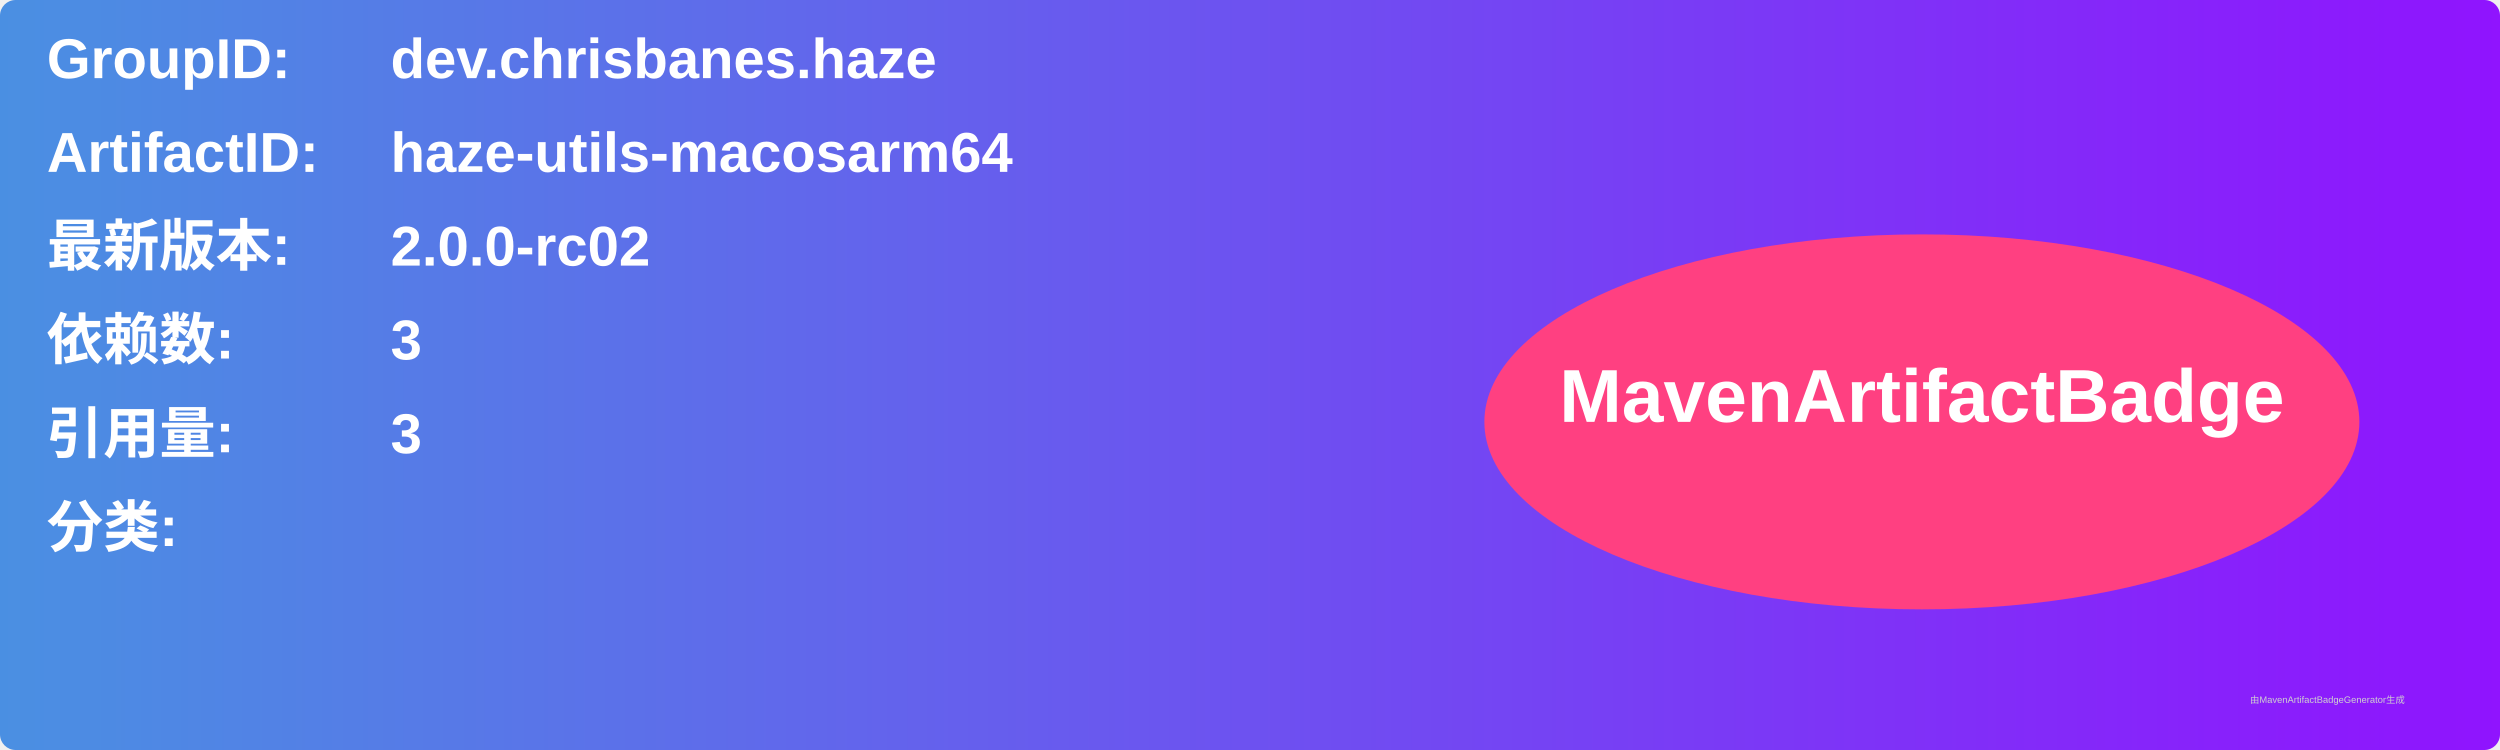
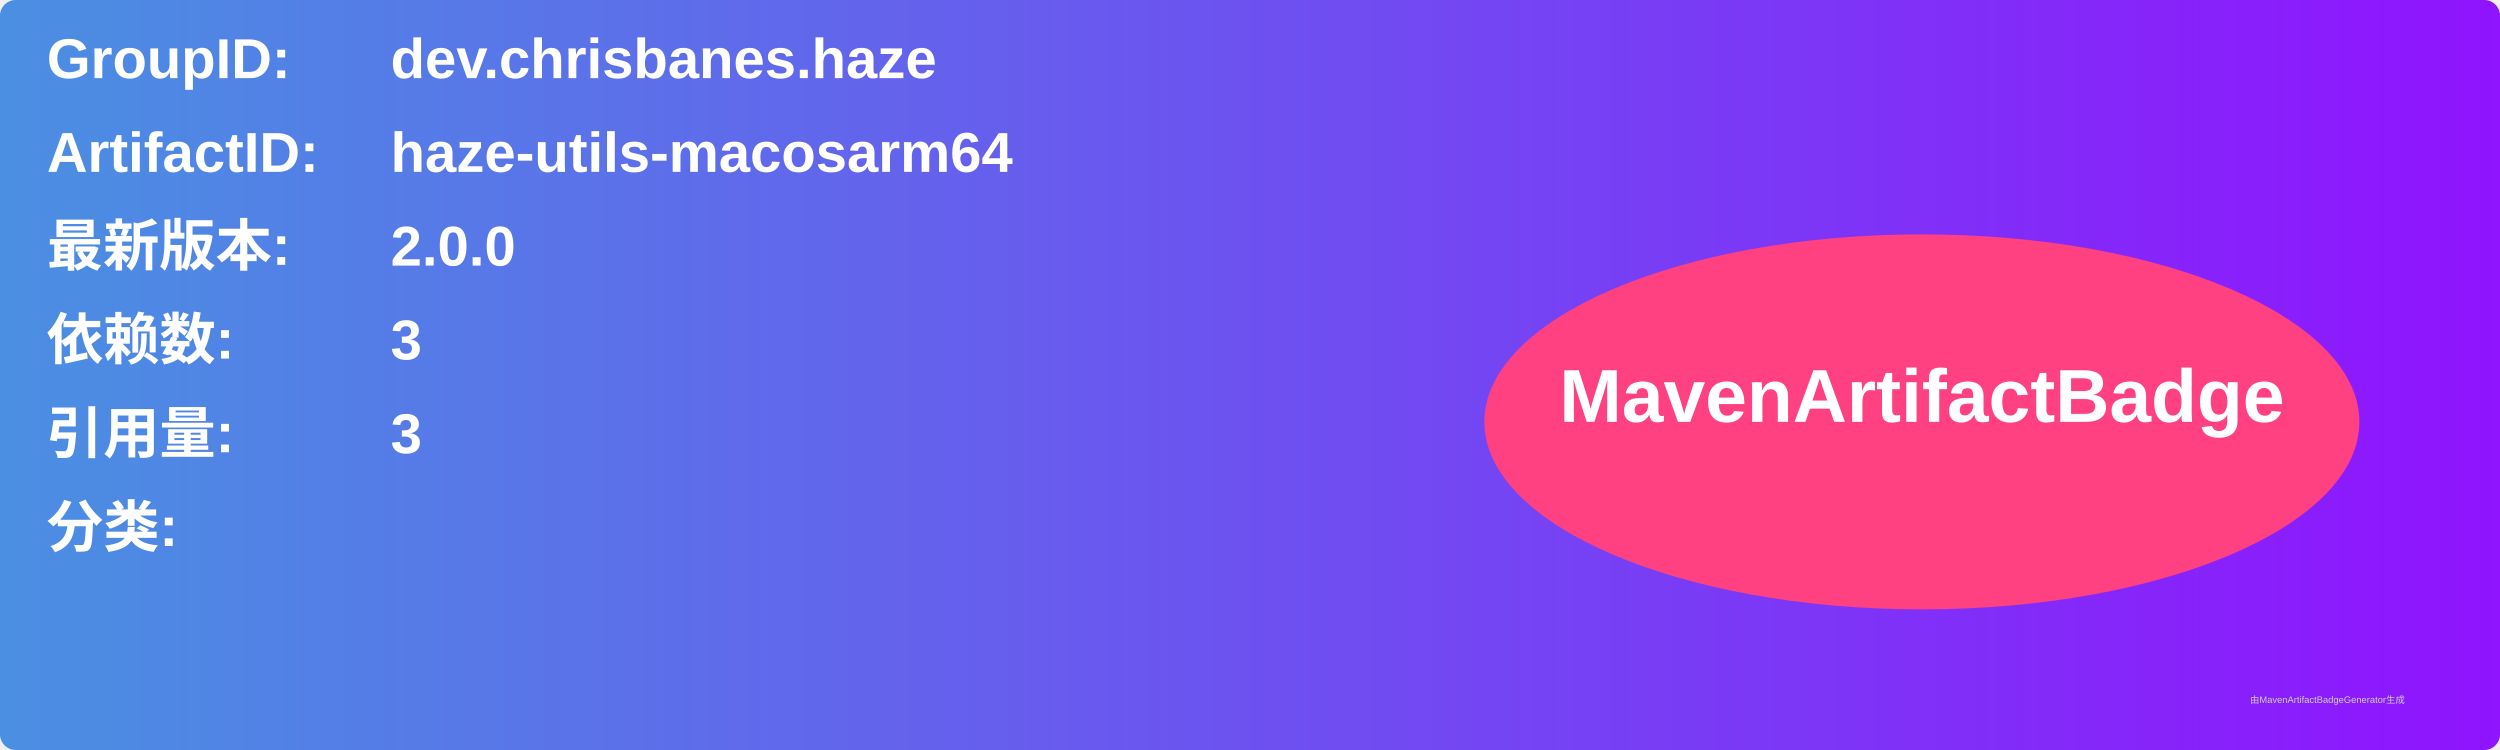
<svg xmlns="http://www.w3.org/2000/svg" width="800" height="240" viewBox="0 0 800 240">
  <linearGradient id="grad" x1="0%" y1="0%" x2="100%" y2="0%">
    <stop offset="0%" stop-color="#4a90e2" />
    <stop offset="100%" stop-color="#9013fe" />
  </linearGradient>
  <rect width="100%" height="100%" rx="5" ry="5" fill="url(#grad)" />
  <g transform="translate(15, 15)">
    <text x="0" y="10" font-family="Arial" font-size="18" fill="white" font-weight="bold" width="260">GroupID:</text>
    <text x="110" y="10" font-family="Arial" font-size="18" fill="white" font-weight="bold" width="460">dev.chrisbanes.haze</text>
    <text x="0" y="40" font-family="Arial" font-size="18" fill="white" font-weight="bold" width="260">ArtifactID:</text>
    <text x="110" y="40" font-family="Arial" font-size="18" fill="white" font-weight="bold" width="460">haze-utils-macosarm64</text>
    <text x="0" y="70" font-family="Arial" font-size="18" fill="white" font-weight="bold">最新版本:</text>
    <text x="110" y="70" font-family="Arial" font-size="18" fill="white" font-weight="bold">
-       <tspan font-weight="bold">2.0.0-rc02</tspan>
+       <tspan font-weight="bold">2.0.0</tspan>
    </text>
    <text x="0" y="100" font-family="Arial" font-size="18" fill="white" font-weight="bold">依赖数: </text>
    <text x="110" y="100" font-family="Arial" font-size="18" fill="white">
      <tspan font-weight="bold">3</tspan>
    </text>
    <text x="0" y="130" font-family="Arial" font-size="18" fill="white" font-weight="bold">引用量: </text>
    <text x="110" y="130" font-family="Arial" font-size="18" fill="white">
      <tspan font-weight="bold">3</tspan>
    </text>
    <text x="0" y="160" font-family="Arial" font-size="18" fill="white" font-weight="bold">分类:</text>
    <text x="10" y="190" font-family="Arial" font-size="10" fill="white">
      <tspan font-weight="bold" />
    </text>
    <ellipse cx="600" cy="120" rx="140" ry="60" fill="#ff4081" />
    <text x="600" y="120" text-anchor="middle" font-family="Arial" font-size="24" fill="white" font-weight="bold">MavenArtifactBadge</text>
  </g>
  <text x="720" y="225" font-family="Arial" font-size="3" fill="#d0d0d0">由MavenArtifactBadgeGenerator生成</text>
</svg>
